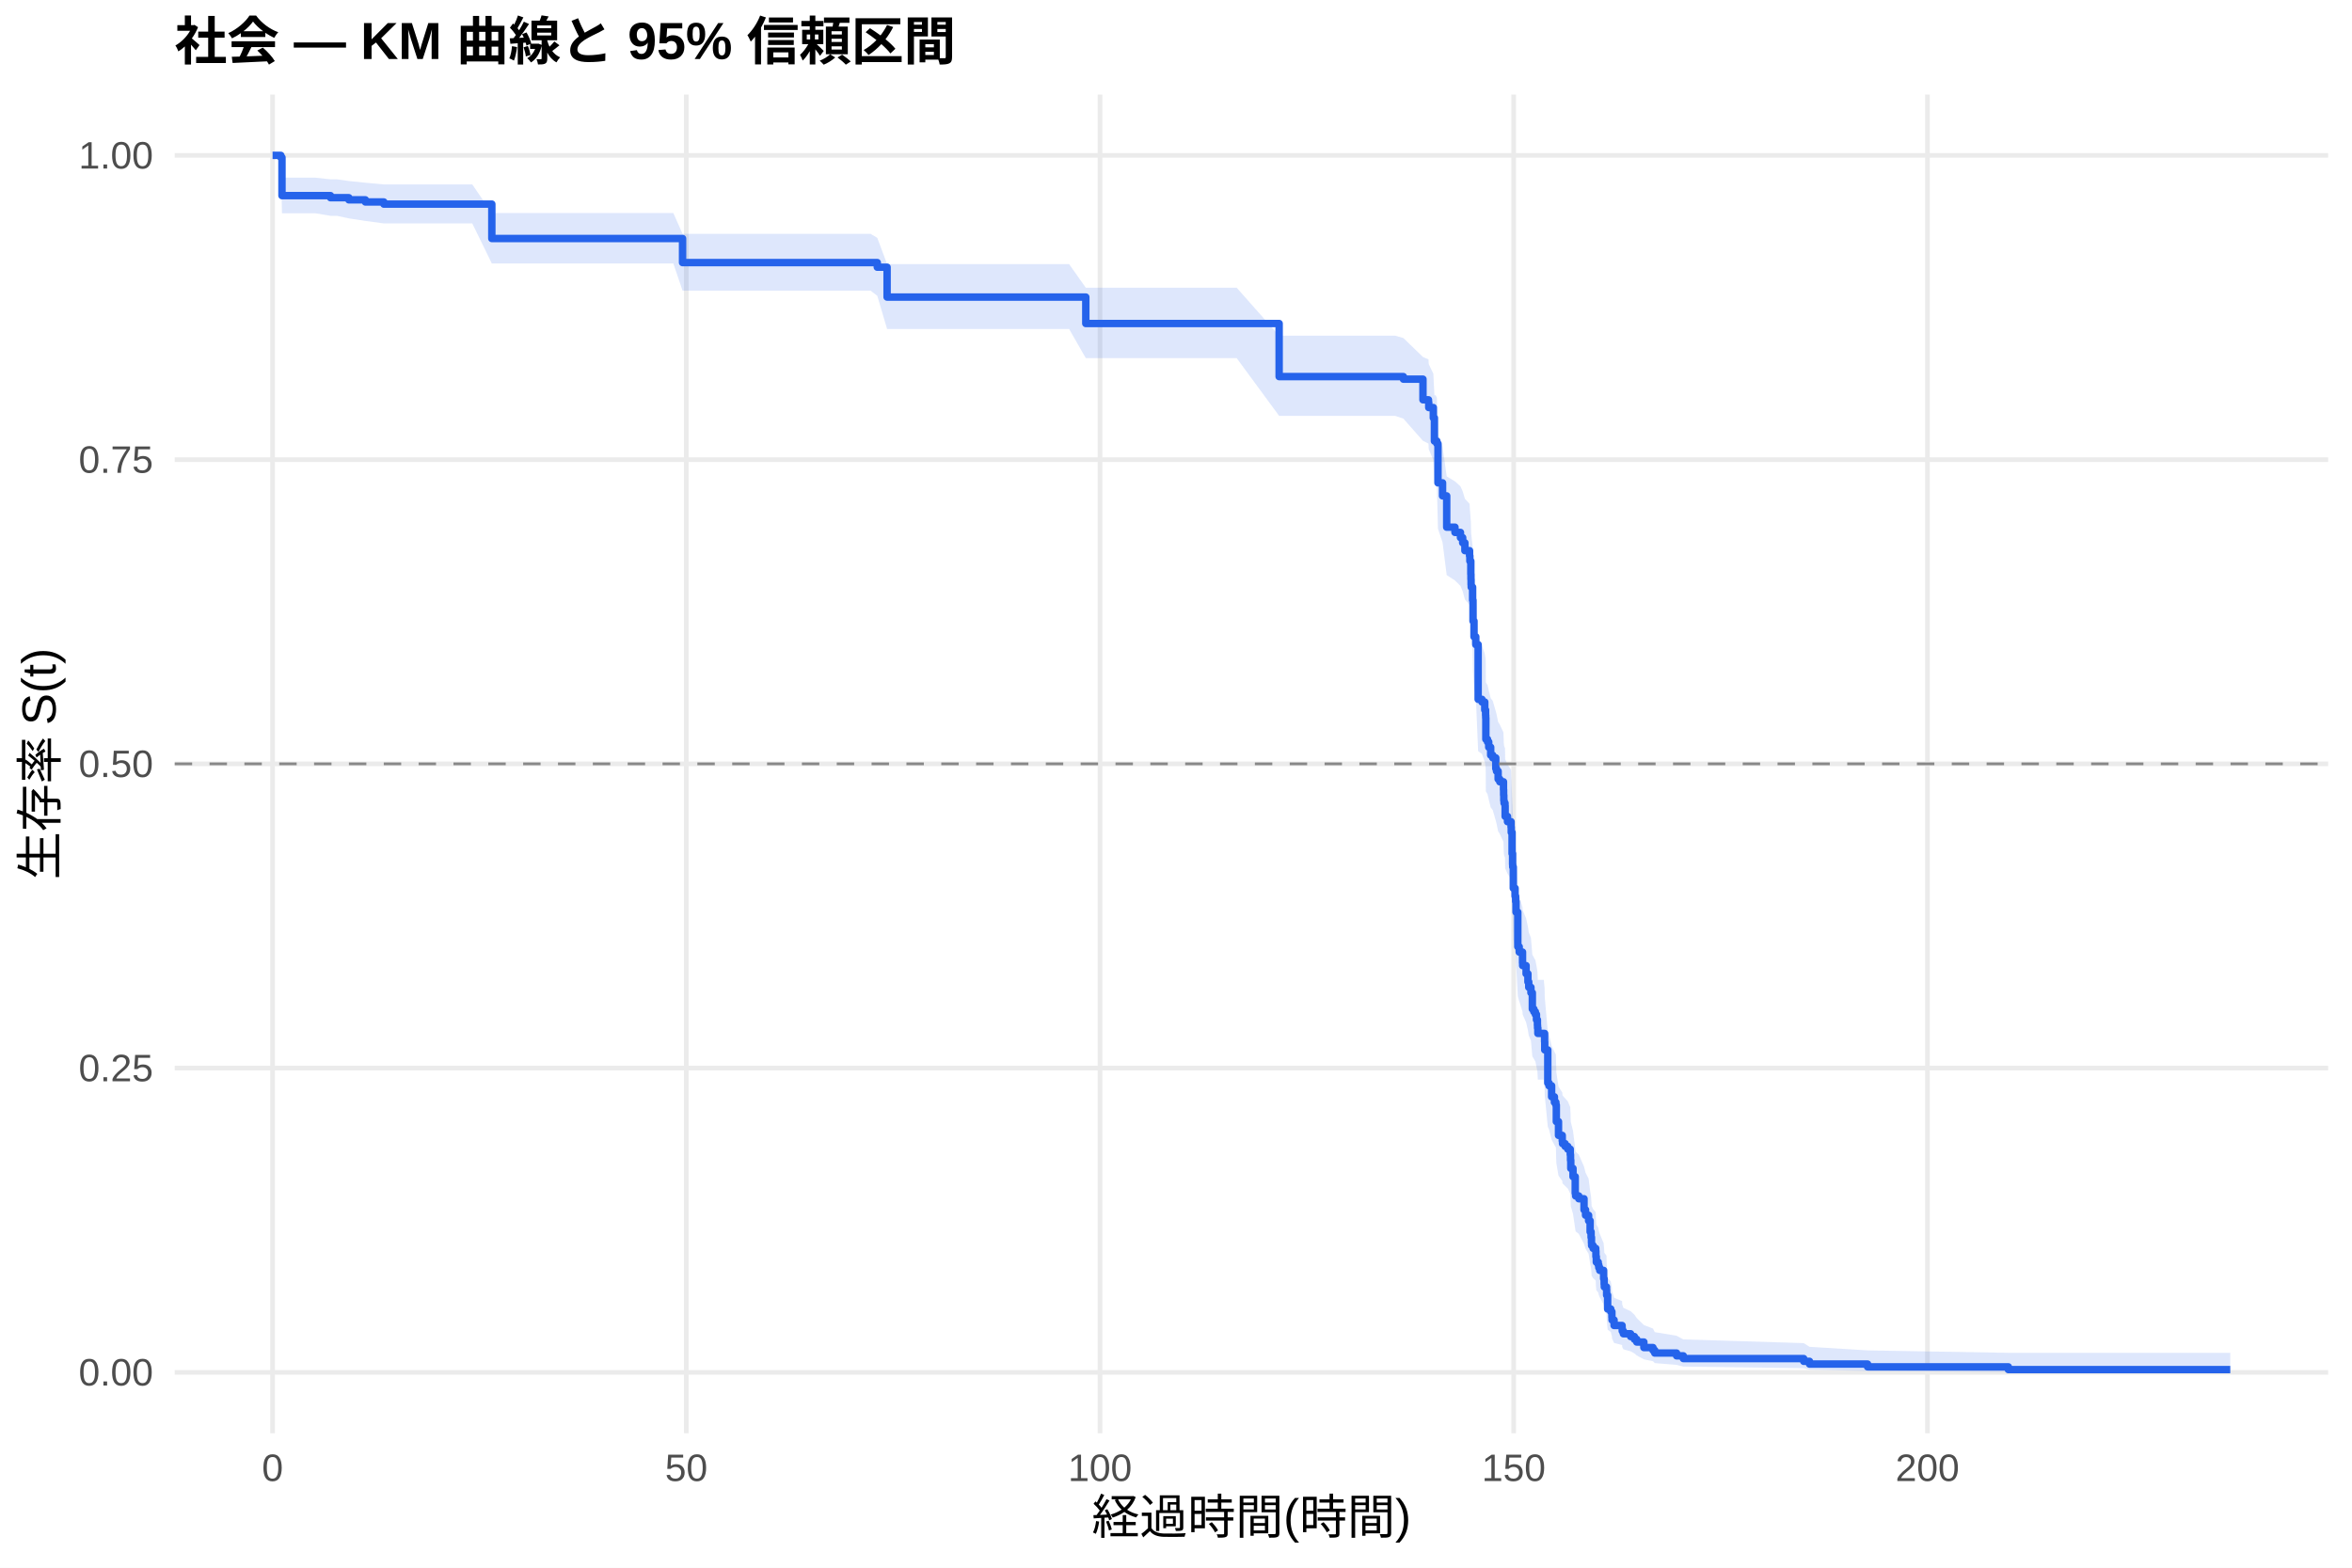
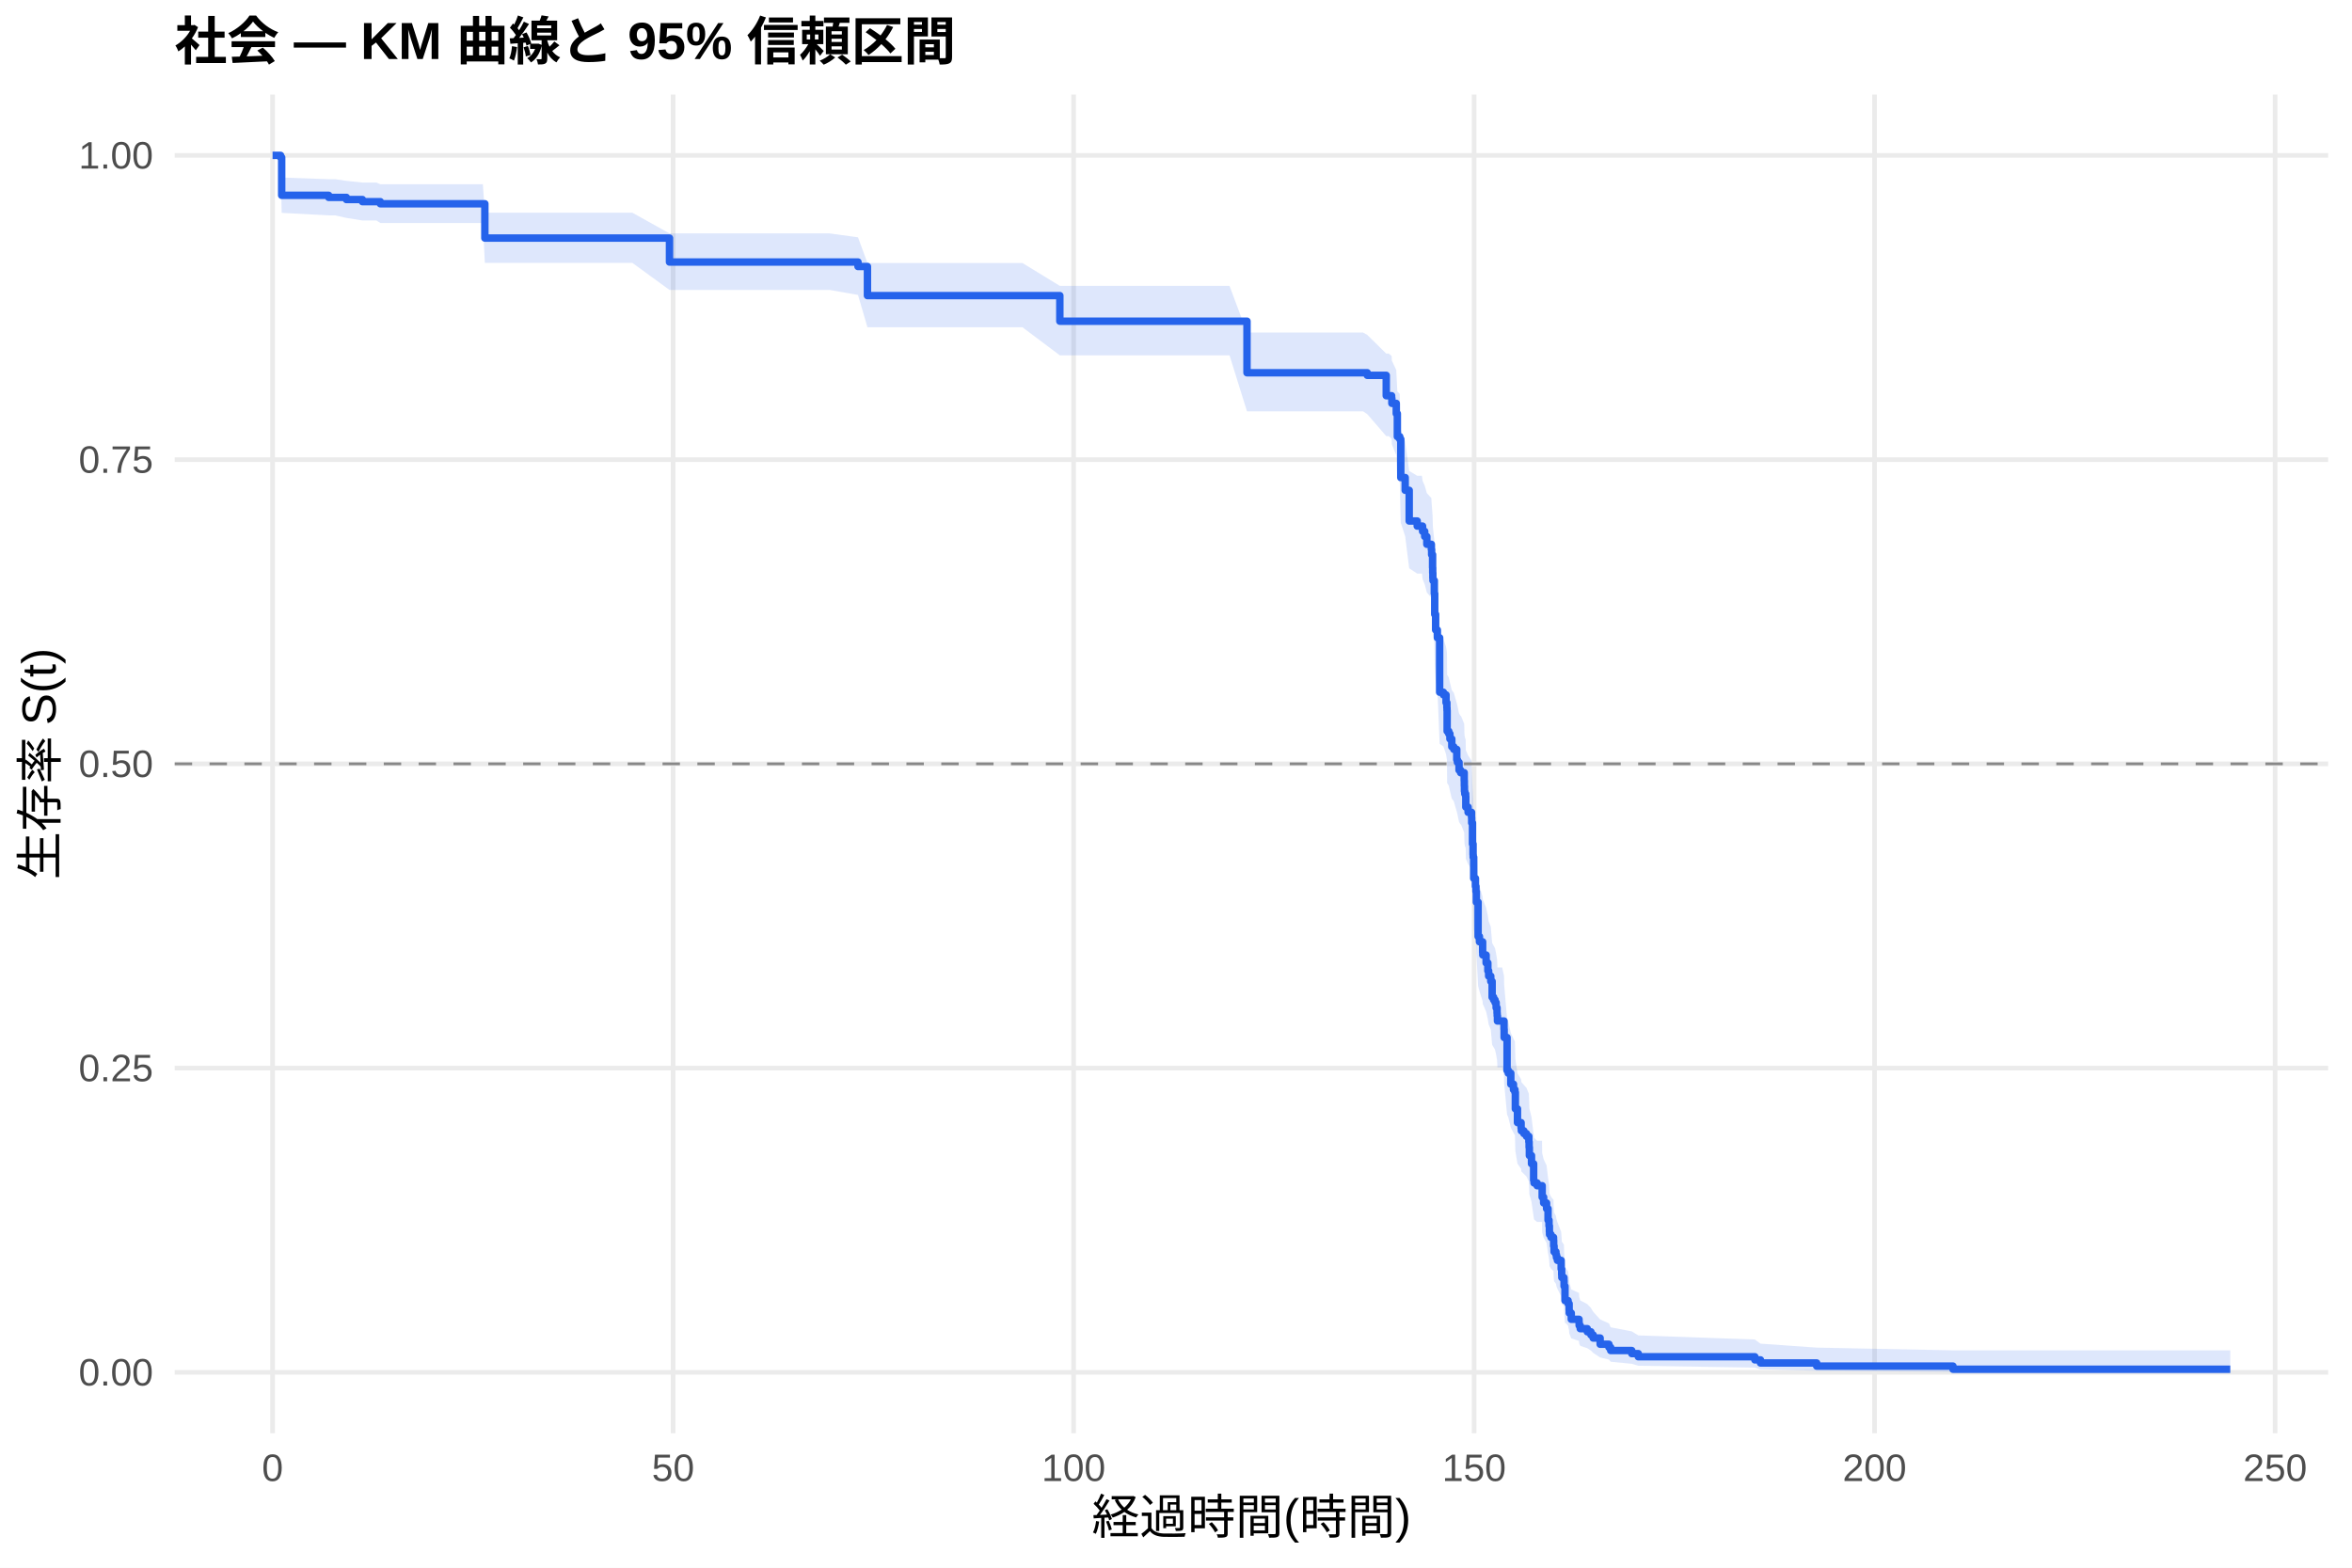
<svg xmlns="http://www.w3.org/2000/svg" width="540.00pt" height="360.00pt" viewBox="0 0 540.00 360.00">
  <g class="svglite">
    <defs>
      <style type="text/css">
    .svglite line, .svglite polyline, .svglite polygon, .svglite path, .svglite rect, .svglite circle {
      fill: none;
      stroke: #000000;
      stroke-linecap: round;
      stroke-linejoin: round;
      stroke-miterlimit: 10.00;
    }
    .svglite text {
      white-space: pre;
    }
    .svglite g.glyphgroup path {
      fill: inherit;
      stroke: none;
    }
  </style>
    </defs>
    <rect width="100%" height="100%" style="stroke: none; fill: #FFFFFF;" />
    <defs>
      <clipPath id="cpMC4wMHw1NDAuMDB8MC4wMHwzNjAuMDA=">
        <rect x="0.00" y="0.00" width="540.00" height="360.00" />
      </clipPath>
    </defs>
    <g clip-path="url(#cpMC4wMHw1NDAuMDB8MC4wMHwzNjAuMDA=)">
      <rect x="0" y="0.00" width="540.00" height="360.00" style="stroke-width: 1.07; stroke: none; fill: #FFFFFF;" />
    </g>
    <defs>
      <clipPath id="cpNDAuMTF8NTM0LjUyfDIxLjcxfDMyOS4xMg==">
        <rect x="40.11" y="21.71" width="494.41" height="307.41" />
      </clipPath>
    </defs>
    <g clip-path="url(#cpNDAuMTF8NTM0LjUyfDIxLjcxfDMyOS4xMg==)">
      <polyline points="40.11,315.14 534.52,315.14 " style="stroke-width: 1.07; stroke: #EBEBEB; stroke-linecap: butt;" />
      <polyline points="40.11,245.28 534.52,245.28 " style="stroke-width: 1.07; stroke: #EBEBEB; stroke-linecap: butt;" />
      <polyline points="40.11,175.41 534.52,175.41 " style="stroke-width: 1.07; stroke: #EBEBEB; stroke-linecap: butt;" />
      <polyline points="40.11,105.55 534.52,105.55 " style="stroke-width: 1.07; stroke: #EBEBEB; stroke-linecap: butt;" />
      <polyline points="40.11,35.68 534.52,35.68 " style="stroke-width: 1.07; stroke: #EBEBEB; stroke-linecap: butt;" />
      <polyline points="62.58,329.12 62.58,21.71 " style="stroke-width: 1.07; stroke: #EBEBEB; stroke-linecap: butt;" />
-       <polyline points="157.57,329.12 157.57,21.71 " style="stroke-width: 1.07; stroke: #EBEBEB; stroke-linecap: butt;" />
-       <polyline points="252.55,329.12 252.55,21.71 " style="stroke-width: 1.07; stroke: #EBEBEB; stroke-linecap: butt;" />
-       <polyline points="347.53,329.12 347.53,21.71 " style="stroke-width: 1.07; stroke: #EBEBEB; stroke-linecap: butt;" />
-       <polyline points="442.52,329.12 442.52,21.71 " style="stroke-width: 1.07; stroke: #EBEBEB; stroke-linecap: butt;" />
-       <polygon points="62.58,35.68 64.48,35.68 64.74,40.80 72.40,40.80 75.88,41.18 77.37,41.18 80.09,41.57 83.89,41.96 88.13,42.35 89.15,42.35 97.63,42.35 108.43,42.35 112.92,48.92 118.15,48.92 123.25,48.92 133.09,48.92 145.22,48.92 154.59,48.92 156.71,53.70 163.39,53.70 168.30,53.70 179.89,53.70 189.77,53.70 199.87,53.70 201.42,54.62 203.67,60.66 213.89,60.66 225.61,60.66 235.39,60.66 245.46,60.66 249.29,66.07 256.38,66.07 267.05,66.07 274.71,66.07 283.93,66.07 293.68,77.09 306.41,77.09 312.49,77.09 320.34,77.09 322.21,77.63 326.70,81.98 327.97,82.52 328.03,83.62 329.08,85.81 329.33,90.76 329.61,90.76 329.90,91.32 330.15,99.75 331.20,102.58 332.15,109.40 334.05,110.54 335.31,111.68 335.82,112.83 336.33,114.54 337.40,115.69 337.47,116.84 337.69,119.72 337.72,120.87 337.75,122.02 337.78,122.60 338.10,125.49 338.19,130.13 338.42,133.62 338.83,135.37 339.37,147.68 340.25,148.28 340.89,150.08 341.08,151.28 341.11,151.88 341.14,156.70 341.52,157.31 341.80,158.51 342.25,160.33 342.72,160.93 343.42,163.35 343.58,163.96 343.96,165.78 344.34,166.39 345.19,168.21 345.22,169.43 345.26,170.65 345.32,171.25 345.54,171.86 345.57,174.31 346.11,175.53 346.93,176.75 346.97,177.97 347.16,182.88 347.28,185.34 347.31,185.96 347.44,190.89 347.85,192.75 347.98,193.98 348.07,196.46 348.48,204.55 348.80,205.80 348.83,205.80 349.56,208.34 349.59,208.98 350.38,210.89 350.80,212.81 350.99,214.09 351.49,215.37 351.81,219.22 352.16,219.86 352.51,220.50 352.76,221.79 352.98,223.08 353.01,223.72 353.08,225.01 354.44,225.01 354.63,226.98 354.66,228.95 355.36,236.86 355.64,237.53 356.24,240.18 356.88,241.51 357.22,242.18 357.32,246.18 357.82,249.53 358.68,250.88 358.74,251.55 359.34,252.22 359.95,252.90 360.52,254.25 360.58,255.60 360.64,257.64 361.15,259.68 361.66,263.77 361.75,264.46 362.48,265.15 363.68,267.90 364.03,269.28 364.73,270.67 365.08,273.45 365.30,274.84 365.39,276.25 365.42,276.95 365.77,277.65 366.37,278.36 366.41,279.77 366.50,281.19 366.94,281.90 367.07,282.61 367.29,283.32 368.18,285.47 368.30,286.91 368.34,287.64 368.84,288.36 368.87,289.82 369.10,293.50 369.82,294.25 370.08,295.74 370.11,296.50 370.58,298.02 372.42,298.78 372.45,299.55 372.71,300.32 374.38,301.10 375.24,301.89 375.78,302.68 377.42,304.28 379.51,305.09 379.92,305.91 384.93,306.74 386.48,307.58 414.12,308.43 415.45,309.28 428.78,310.10 461.10,310.66 512.05,310.66 512.05,315.05 461.10,315.05 428.78,314.83 415.45,314.53 414.12,314.19 386.48,313.82 384.93,313.43 379.92,313.02 379.51,312.59 377.42,312.16 375.78,311.26 375.24,310.79 374.38,310.32 372.71,309.85 372.45,309.36 372.42,308.88 370.58,308.39 370.11,307.39 370.08,306.89 369.82,305.87 369.10,305.35 368.87,302.74 368.84,301.68 368.34,301.15 368.30,300.62 368.18,299.54 367.29,297.91 367.07,297.37 366.94,296.82 366.50,296.27 366.41,295.17 366.37,294.07 365.77,293.51 365.42,292.96 365.39,292.40 365.30,291.28 365.08,290.16 364.73,287.91 364.03,286.77 363.68,285.64 362.48,283.35 361.75,282.78 361.66,282.21 361.15,278.75 360.64,277.01 360.58,275.27 360.52,274.10 359.95,272.93 359.34,272.35 358.74,271.76 358.68,271.18 357.82,270.00 357.32,267.06 357.22,263.51 356.88,262.91 356.24,261.72 355.64,259.34 355.36,258.74 354.66,251.55 354.63,249.74 354.44,247.93 353.08,247.93 353.01,246.74 352.98,246.14 352.76,244.95 352.51,243.76 352.16,243.16 351.81,242.57 351.49,238.98 350.99,237.78 350.80,236.58 350.38,234.77 349.59,232.97 349.56,232.36 348.83,229.95 348.80,229.95 348.48,228.76 348.07,221.04 347.98,218.65 347.85,217.46 347.44,215.66 347.31,210.87 347.28,210.27 347.16,207.86 346.97,203.04 346.93,201.83 346.11,200.62 345.57,199.41 345.54,196.98 345.32,196.38 345.26,195.77 345.22,194.56 345.19,193.34 344.34,191.51 343.96,190.90 343.58,189.08 343.42,188.47 342.72,186.02 342.25,185.41 341.80,183.58 341.52,182.35 341.14,181.74 341.11,176.82 341.08,176.21 340.89,174.98 340.25,173.13 339.37,172.51 338.83,159.77 338.42,157.94 338.19,154.27 338.10,149.37 337.78,146.29 337.75,145.68 337.72,144.45 337.69,143.21 337.47,140.13 337.40,138.89 336.33,137.65 335.82,135.79 335.31,134.55 334.05,133.30 332.15,132.06 331.20,124.57 330.15,121.43 329.90,111.96 329.61,111.32 329.33,111.32 329.08,105.66 328.03,103.13 327.97,101.87 326.70,101.23 322.21,96.14 320.34,95.50 312.49,95.50 306.41,95.50 293.68,95.50 283.93,82.24 274.71,82.24 267.05,82.24 256.38,82.24 249.29,82.24 245.46,75.55 235.39,75.55 225.61,75.55 213.89,75.55 203.67,75.55 201.42,67.93 199.87,66.74 189.77,66.74 179.89,66.74 168.30,66.74 163.39,66.74 156.71,66.74 154.59,60.50 145.22,60.50 133.09,60.50 123.25,60.50 118.15,60.50 112.92,60.50 108.43,51.31 97.63,51.31 89.15,51.31 88.13,51.31 83.89,50.73 80.09,50.15 77.37,49.56 75.88,49.56 72.40,48.97 64.74,48.97 64.48,37.12 62.58,35.68 " style="stroke-width: 0.00; stroke: none; stroke-linecap: butt; fill: #2563EB; fill-opacity: 0.15;" />
-       <polyline points="62.58,35.68 64.48,35.68 64.74,40.80 72.40,40.80 75.88,41.18 77.37,41.18 80.09,41.57 83.89,41.96 88.13,42.35 89.15,42.35 97.63,42.35 108.43,42.35 112.92,48.92 118.15,48.92 123.25,48.92 133.09,48.92 145.22,48.92 154.59,48.92 156.71,53.70 163.39,53.70 168.30,53.70 179.89,53.70 189.77,53.70 199.87,53.70 201.42,54.62 203.67,60.66 213.89,60.66 225.61,60.66 235.39,60.66 245.46,60.66 249.29,66.07 256.38,66.07 267.05,66.07 274.71,66.07 283.93,66.07 293.68,77.09 306.41,77.09 312.49,77.09 320.34,77.09 322.21,77.63 326.70,81.98 327.97,82.52 328.03,83.62 329.08,85.81 329.33,90.76 329.61,90.76 329.90,91.32 330.15,99.75 331.20,102.58 332.15,109.40 334.05,110.54 335.31,111.68 335.82,112.83 336.33,114.54 337.40,115.69 337.47,116.84 337.69,119.72 337.72,120.87 337.75,122.02 337.78,122.60 338.10,125.49 338.19,130.13 338.42,133.62 338.83,135.37 339.37,147.68 340.25,148.28 340.89,150.08 341.08,151.28 341.11,151.88 341.14,156.70 341.52,157.31 341.80,158.51 342.25,160.33 342.72,160.93 343.42,163.35 343.58,163.96 343.96,165.78 344.34,166.39 345.19,168.21 345.22,169.43 345.26,170.65 345.32,171.25 345.54,171.86 345.57,174.31 346.11,175.53 346.93,176.75 346.97,177.97 347.16,182.88 347.28,185.34 347.31,185.96 347.44,190.89 347.85,192.75 347.98,193.98 348.07,196.46 348.48,204.55 348.80,205.80 348.83,205.80 349.56,208.34 349.59,208.98 350.38,210.89 350.80,212.81 350.99,214.09 351.49,215.37 351.81,219.22 352.16,219.86 352.51,220.50 352.76,221.79 352.98,223.08 353.01,223.72 353.08,225.01 354.44,225.01 354.63,226.98 354.66,228.95 355.36,236.86 355.64,237.53 356.24,240.18 356.88,241.51 357.22,242.18 357.32,246.18 357.82,249.53 358.68,250.88 358.74,251.55 359.34,252.22 359.95,252.90 360.52,254.25 360.58,255.60 360.64,257.64 361.15,259.68 361.66,263.77 361.75,264.46 362.48,265.15 363.68,267.90 364.03,269.28 364.73,270.67 365.08,273.45 365.30,274.84 365.39,276.25 365.42,276.95 365.77,277.65 366.37,278.36 366.41,279.77 366.50,281.19 366.94,281.90 367.07,282.61 367.29,283.32 368.18,285.47 368.30,286.91 368.34,287.64 368.84,288.36 368.87,289.82 369.10,293.50 369.82,294.25 370.08,295.74 370.11,296.50 370.58,298.02 372.42,298.78 372.45,299.55 372.71,300.32 374.38,301.10 375.24,301.89 375.78,302.68 377.42,304.28 379.51,305.09 379.92,305.91 384.93,306.74 386.48,307.58 414.12,308.43 415.45,309.28 428.78,310.10 461.10,310.66 512.05,310.66 " style="stroke-width: 1.07; stroke: none; stroke-linecap: butt;" />
-       <polyline points="512.05,315.05 461.10,315.05 428.78,314.83 415.45,314.53 414.12,314.19 386.48,313.82 384.93,313.43 379.92,313.02 379.51,312.59 377.42,312.16 375.78,311.26 375.24,310.79 374.38,310.32 372.71,309.85 372.45,309.36 372.42,308.88 370.58,308.39 370.11,307.39 370.08,306.89 369.82,305.87 369.10,305.35 368.87,302.74 368.84,301.68 368.34,301.15 368.30,300.62 368.18,299.54 367.29,297.91 367.07,297.37 366.94,296.82 366.50,296.27 366.41,295.17 366.37,294.07 365.77,293.51 365.42,292.96 365.39,292.40 365.30,291.28 365.08,290.16 364.73,287.91 364.03,286.77 363.68,285.64 362.48,283.35 361.75,282.78 361.66,282.21 361.15,278.75 360.64,277.01 360.58,275.27 360.52,274.10 359.95,272.93 359.34,272.35 358.74,271.76 358.68,271.18 357.82,270.00 357.32,267.06 357.22,263.51 356.88,262.91 356.24,261.72 355.64,259.34 355.36,258.74 354.66,251.55 354.63,249.74 354.44,247.93 353.08,247.93 353.01,246.74 352.98,246.14 352.76,244.95 352.51,243.76 352.16,243.16 351.81,242.57 351.49,238.98 350.99,237.78 350.80,236.58 350.38,234.77 349.59,232.97 349.56,232.36 348.83,229.95 348.80,229.95 348.48,228.76 348.07,221.04 347.98,218.65 347.85,217.46 347.44,215.66 347.31,210.87 347.28,210.27 347.16,207.86 346.97,203.04 346.93,201.83 346.11,200.62 345.57,199.41 345.54,196.98 345.32,196.38 345.26,195.77 345.22,194.56 345.19,193.34 344.34,191.51 343.96,190.90 343.58,189.08 343.42,188.47 342.72,186.02 342.25,185.41 341.80,183.58 341.52,182.35 341.14,181.74 341.11,176.82 341.08,176.21 340.89,174.98 340.25,173.13 339.37,172.51 338.83,159.77 338.42,157.94 338.19,154.27 338.10,149.37 337.78,146.29 337.75,145.68 337.72,144.45 337.69,143.21 337.47,140.13 337.40,138.89 336.33,137.65 335.82,135.79 335.31,134.55 334.05,133.30 332.15,132.06 331.20,124.57 330.15,121.43 329.90,111.96 329.61,111.32 329.33,111.32 329.08,105.66 328.03,103.13 327.97,101.87 326.70,101.23 322.21,96.14 320.34,95.50 312.49,95.50 306.41,95.50 293.68,95.50 283.93,82.24 274.71,82.24 267.05,82.24 256.38,82.24 249.29,82.24 245.46,75.55 235.39,75.55 225.61,75.55 213.89,75.55 203.67,75.55 201.42,67.93 199.87,66.74 189.77,66.74 179.89,66.74 168.30,66.74 163.39,66.74 156.71,66.74 154.59,60.50 145.22,60.50 133.09,60.50 123.25,60.50 118.15,60.50 112.92,60.50 108.43,51.31 97.63,51.31 89.15,51.31 88.13,51.31 83.89,50.73 80.09,50.15 77.37,49.56 75.88,49.56 72.40,48.97 64.74,48.97 64.48,37.12 62.58,35.68 " style="stroke-width: 1.07; stroke: none; stroke-linecap: butt;" />
-       <polyline points="62.58,35.68 64.48,35.68 64.48,36.17 64.74,36.17 64.74,44.92 72.40,44.92 72.40,44.92 75.88,44.92 75.88,45.40 77.37,45.40 77.37,45.40 80.09,45.40 80.09,45.89 83.89,45.89 83.89,46.38 88.13,46.38 88.13,46.87 89.15,46.87 89.15,46.87 97.63,46.87 97.63,46.87 108.43,46.87 108.43,46.87 112.92,46.87 112.92,54.77 118.15,54.77 118.15,54.77 123.25,54.77 123.25,54.77 133.09,54.77 133.09,54.77 145.22,54.77 145.22,54.77 154.59,54.77 154.59,54.77 156.71,54.77 156.71,60.30 163.39,60.30 163.39,60.30 168.30,60.30 168.30,60.30 179.89,60.30 179.89,60.30 189.77,60.30 189.77,60.30 199.87,60.30 199.87,60.30 201.42,60.30 201.42,61.36 203.67,61.36 203.67,68.22 213.89,68.22 213.89,68.22 225.61,68.22 225.61,68.22 235.39,68.22 235.39,68.22 245.46,68.22 245.46,68.22 249.29,68.22 249.29,74.29 256.38,74.29 256.38,74.29 267.05,74.29 267.05,74.29 274.71,74.29 274.71,74.29 283.93,74.29 283.93,74.29 293.68,74.29 293.68,86.48 306.41,86.48 306.41,86.48 312.49,86.48 312.49,86.48 320.34,86.48 320.34,86.48 322.21,86.48 322.21,87.07 326.70,87.07 326.70,91.81 327.97,91.81 327.97,92.41 328.03,92.41 328.03,93.59 329.08,93.59 329.08,95.96 329.33,95.96 329.33,101.29 329.61,101.29 329.61,101.29 329.90,101.29 329.90,101.89 330.15,101.89 330.15,110.88 331.20,110.88 331.20,113.87 332.15,113.87 332.15,121.06 334.05,121.06 334.05,122.26 335.31,122.26 335.31,123.46 335.82,123.46 335.82,124.65 336.33,124.65 336.33,126.45 337.40,126.45 337.40,127.65 337.47,127.65 337.47,128.85 337.69,128.85 337.69,131.84 337.72,131.84 337.72,133.04 337.75,133.04 337.75,134.24 337.78,134.24 337.78,134.84 338.10,134.84 338.10,137.83 338.19,137.83 338.19,142.62 338.42,142.62 338.42,146.22 338.83,146.22 338.83,148.02 339.37,148.02 339.37,160.59 340.25,160.59 340.25,161.21 340.89,161.21 340.89,163.04 341.08,163.04 341.08,164.26 341.11,164.26 341.11,164.87 341.14,164.87 341.14,169.76 341.52,169.76 341.52,170.37 341.80,170.37 341.80,171.59 342.25,171.59 342.25,173.42 342.72,173.42 342.72,174.03 343.42,174.03 343.42,176.48 343.58,176.48 343.58,177.09 343.96,177.09 343.96,178.92 344.34,178.92 344.34,179.53 345.19,179.53 345.19,181.36 345.22,181.36 345.22,182.59 345.26,182.59 345.26,183.81 345.32,183.81 345.32,184.42 345.54,184.42 345.54,185.03 345.57,185.03 345.57,187.47 346.11,187.47 346.11,188.69 346.93,188.69 346.93,189.92 346.97,189.92 346.97,191.14 347.16,191.14 347.16,196.02 347.28,196.02 347.28,198.47 347.31,198.47 347.31,199.08 347.44,199.08 347.44,203.97 347.85,203.97 347.85,205.80 347.98,205.80 347.98,207.02 348.07,207.02 348.07,209.46 348.48,209.46 348.48,217.40 348.80,217.40 348.80,218.63 348.83,218.63 348.83,218.63 349.56,218.63 349.56,221.12 349.59,221.12 349.59,221.74 350.38,221.74 350.38,223.61 350.80,223.61 350.80,225.48 350.99,225.48 350.99,226.72 351.49,226.72 351.49,227.97 351.81,227.97 351.81,231.70 352.16,231.70 352.16,232.33 352.51,232.33 352.51,232.95 352.76,232.95 352.76,234.19 352.98,234.19 352.98,235.44 353.01,235.44 353.01,236.06 353.08,236.06 353.08,237.31 354.44,237.31 354.44,237.31 354.63,237.31 354.63,239.21 354.66,239.21 354.66,241.10 355.36,241.10 355.36,248.70 355.64,248.70 355.64,249.33 356.24,249.33 356.24,251.86 356.88,251.86 356.88,253.13 357.22,253.13 357.22,253.76 357.32,253.76 357.32,257.56 357.82,257.56 357.82,260.72 358.68,260.72 358.68,261.99 358.74,261.99 358.74,262.62 359.34,262.62 359.34,263.25 359.95,263.25 359.95,263.89 360.52,263.89 360.52,265.15 360.58,265.15 360.58,266.42 360.64,266.42 360.64,268.31 361.15,268.31 361.15,270.21 361.66,270.21 361.66,274.01 361.75,274.01 361.75,274.64 362.48,274.64 362.48,275.28 363.68,275.28 363.68,277.81 364.03,277.81 364.03,279.07 364.73,279.07 364.73,280.34 365.08,280.34 365.08,282.87 365.30,282.87 365.30,284.14 365.39,284.14 365.39,285.40 365.42,285.40 365.42,286.03 365.77,286.03 365.77,286.67 366.37,286.67 366.37,287.30 366.41,287.30 366.41,288.56 366.50,288.56 366.50,289.83 366.94,289.83 366.94,290.46 367.07,290.46 367.07,291.10 367.29,291.10 367.29,291.73 368.18,291.73 368.18,293.63 368.30,293.63 368.30,294.89 368.34,294.89 368.34,295.53 368.84,295.53 368.84,296.16 368.87,296.16 368.87,297.42 369.10,297.42 369.10,300.59 369.82,300.59 369.82,301.22 370.08,301.22 370.08,302.49 370.11,302.49 370.11,303.12 370.58,303.12 370.58,304.38 372.42,304.38 372.42,305.02 372.45,305.02 372.45,305.65 372.71,305.65 372.71,306.28 374.38,306.28 374.38,306.92 375.24,306.92 375.24,307.55 375.78,307.55 375.78,308.18 377.42,308.18 377.42,309.45 379.51,309.45 379.51,310.08 379.92,310.08 379.92,310.71 384.93,310.71 384.93,311.35 386.48,311.35 386.48,311.98 414.12,311.98 414.12,312.61 415.45,312.61 415.45,313.24 428.78,313.24 428.78,313.88 461.10,313.88 461.10,314.51 512.05,314.51 512.05,314.51 " style="stroke-width: 1.71; stroke: #2563EB; stroke-linecap: butt;" />
+       <polyline points="154.54,329.12 154.54,21.71 " style="stroke-width: 1.07; stroke: #EBEBEB; stroke-linecap: butt;" />
+       <polyline points="246.49,329.12 246.49,21.71 " style="stroke-width: 1.07; stroke: #EBEBEB; stroke-linecap: butt;" />
+       <polyline points="338.44,329.12 338.44,21.71 " style="stroke-width: 1.07; stroke: #EBEBEB; stroke-linecap: butt;" />
+       <polyline points="430.39,329.12 430.39,21.71 " style="stroke-width: 1.07; stroke: #EBEBEB; stroke-linecap: butt;" />
+       <polyline points="522.35,329.12 522.35,21.71 " style="stroke-width: 1.07; stroke: #EBEBEB; stroke-linecap: butt;" />
+       <polygon points="62.58,35.68 64.42,35.68 64.67,40.77 75.46,41.15 76.93,41.15 79.53,41.53 83.21,41.92 86.43,41.92 87.32,42.31 91.24,42.31 102.64,42.31 110.86,42.31 111.32,48.85 121.31,48.85 130.72,48.85 135.65,48.85 145.19,48.85 153.71,53.60 156.93,53.60 166.00,53.60 174.52,53.60 179.27,53.60 190.49,53.60 196.99,54.50 199.16,60.40 200.05,60.40 209.83,60.40 223.41,60.40 234.75,60.40 243.33,65.65 244.22,65.65 253.97,65.65 264.54,65.65 274.87,65.65 282.29,65.65 286.30,76.37 291.21,76.37 312.97,76.37 313.92,76.91 318.27,81.20 318.85,81.20 319.50,81.74 319.56,82.82 320.57,84.98 320.82,89.89 321.37,90.44 321.61,98.69 322.62,101.46 323.54,108.14 325.38,109.26 326.46,109.26 326.61,110.40 327.10,111.53 327.59,113.24 328.63,114.38 328.69,115.52 328.91,118.38 328.94,119.52 328.97,120.67 329.00,121.24 329.31,124.11 329.40,128.72 329.61,132.19 330.01,133.93 330.53,146.16 331.39,146.74 332.00,148.50 332.19,149.67 332.22,150.26 332.25,154.96 332.62,155.55 332.89,156.73 333.32,158.50 333.78,159.09 334.46,161.45 334.61,162.04 334.98,163.82 335.35,164.41 335.44,164.41 336.17,166.22 336.20,167.42 336.23,168.63 336.30,169.23 336.51,169.84 336.54,172.26 337.06,173.47 337.86,174.68 337.89,175.89 338.07,180.75 338.20,183.19 338.23,183.80 338.35,188.69 338.75,190.53 338.87,191.76 338.96,194.21 339.36,202.23 339.67,203.46 340.40,205.94 340.43,206.56 341.20,208.42 341.60,210.29 341.78,211.53 342.27,212.78 342.58,216.52 342.92,217.15 343.25,217.77 343.50,219.03 343.71,220.28 343.74,220.91 343.80,222.16 344.88,222.16 345.31,224.11 345.34,226.07 346.01,233.92 346.29,234.58 346.87,237.21 347.48,238.53 347.82,239.19 347.91,243.16 348.40,246.48 349.23,247.82 349.29,248.48 349.87,249.15 350.46,249.82 351.01,251.16 351.07,252.50 351.13,254.51 351.62,256.54 352.11,260.59 352.20,261.27 352.91,261.95 354.04,261.95 354.07,264.78 354.41,266.21 355.08,267.63 355.42,270.49 355.64,271.93 355.73,273.37 355.76,274.10 356.10,274.82 356.68,275.55 356.71,277.00 356.80,278.46 357.23,279.19 357.35,279.93 357.57,280.66 358.43,282.88 358.55,284.36 358.58,285.11 359.07,285.85 359.10,287.35 359.31,291.14 359.47,291.14 360.02,291.95 360.26,293.59 360.29,294.42 360.75,296.08 362.53,296.92 362.56,297.77 362.81,298.62 364.43,299.48 365.26,300.35 365.78,301.22 367.38,302.99 369.40,303.89 369.80,304.80 374.64,305.73 376.14,306.66 402.90,307.60 404.19,308.55 417.09,309.46 448.39,310.09 512.05,310.09 512.05,315.04 448.39,315.04 417.09,314.78 404.19,314.44 402.90,314.05 376.14,313.63 374.64,313.18 369.80,312.71 369.40,312.22 367.38,311.72 365.78,310.68 365.26,310.14 364.43,309.60 362.81,309.05 362.56,308.49 362.53,307.92 360.75,307.35 360.29,306.19 360.26,305.61 360.02,304.42 359.47,303.82 359.31,303.82 359.10,301.06 359.07,299.94 358.58,299.38 358.55,298.81 358.43,297.68 357.57,295.96 357.35,295.39 357.23,294.81 356.80,294.23 356.71,293.07 356.68,291.91 356.10,291.32 355.76,290.74 355.73,290.15 355.64,288.97 355.42,287.79 355.08,285.41 354.41,284.21 354.07,283.01 354.04,280.61 352.91,280.61 352.20,280.03 352.11,279.46 351.62,275.99 351.13,274.25 351.07,272.50 351.01,271.33 350.46,270.16 349.87,269.58 349.29,268.99 349.23,268.40 348.40,267.23 347.91,264.28 347.82,260.72 347.48,260.13 346.87,258.94 346.29,256.56 346.01,255.96 345.34,248.76 345.31,246.95 344.88,245.14 343.80,245.14 343.74,243.98 343.71,243.40 343.50,242.23 343.25,241.07 342.92,240.49 342.58,239.91 342.27,236.40 341.78,235.23 341.60,234.06 341.20,232.30 340.43,230.54 340.40,229.95 339.67,227.60 339.36,226.42 338.96,218.73 338.87,216.36 338.75,215.17 338.35,213.38 338.23,208.61 338.20,208.01 338.07,205.62 337.89,200.82 337.86,199.61 337.06,198.41 336.54,197.21 336.51,194.79 336.30,194.19 336.23,193.59 336.20,192.38 336.17,191.17 335.44,189.35 335.35,189.35 334.98,188.76 334.61,186.97 334.46,186.37 333.78,183.99 333.32,183.39 332.89,181.60 332.62,180.40 332.25,179.81 332.22,175.01 332.19,174.41 332.00,173.21 331.39,171.40 330.53,170.80 330.01,158.10 329.61,156.28 329.40,152.62 329.31,147.73 329.00,144.67 328.97,144.05 328.94,142.83 328.91,141.60 328.69,138.52 328.63,137.28 327.59,136.05 327.10,134.19 326.61,132.96 326.46,131.72 325.38,131.72 323.54,130.50 322.62,123.15 321.61,120.07 321.37,110.78 320.82,110.16 320.57,104.54 319.56,102.03 319.50,100.78 318.85,100.15 318.27,100.15 313.92,95.11 312.97,94.47 291.21,94.47 286.30,94.47 282.29,81.60 274.87,81.60 264.54,81.60 253.97,81.60 244.22,81.60 243.33,81.60 234.75,75.15 223.41,75.15 209.83,75.15 200.05,75.15 199.16,75.15 196.99,67.73 190.49,66.58 179.27,66.58 174.52,66.58 166.00,66.58 156.93,66.58 153.71,66.58 145.19,60.37 135.65,60.37 130.72,60.37 121.31,60.37 111.32,60.37 110.86,51.21 102.64,51.21 91.24,51.21 87.32,51.21 86.43,50.63 83.21,50.63 79.53,50.04 76.93,49.46 75.46,49.46 64.67,48.88 64.42,37.11 62.58,35.68 " style="stroke-width: 0.00; stroke: none; stroke-linecap: butt; fill: #2563EB; fill-opacity: 0.15;" />
+       <polyline points="62.58,35.68 64.42,35.68 64.67,40.77 75.46,41.15 76.93,41.15 79.53,41.53 83.21,41.92 86.43,41.92 87.32,42.31 91.24,42.31 102.64,42.31 110.86,42.31 111.32,48.85 121.31,48.85 130.72,48.85 135.65,48.85 145.19,48.85 153.71,53.60 156.93,53.60 166.00,53.60 174.52,53.60 179.27,53.60 190.49,53.60 196.99,54.50 199.16,60.40 200.05,60.40 209.83,60.40 223.41,60.40 234.75,60.40 243.33,65.65 244.22,65.65 253.97,65.65 264.54,65.65 274.87,65.65 282.29,65.65 286.30,76.37 291.21,76.37 312.97,76.37 313.92,76.91 318.27,81.20 318.85,81.20 319.50,81.74 319.56,82.82 320.57,84.98 320.82,89.89 321.37,90.44 321.61,98.69 322.62,101.46 323.54,108.14 325.38,109.26 326.46,109.26 326.61,110.40 327.10,111.53 327.59,113.24 328.63,114.38 328.69,115.52 328.91,118.38 328.94,119.52 328.97,120.67 329.00,121.24 329.31,124.11 329.40,128.72 329.61,132.19 330.01,133.93 330.53,146.16 331.39,146.74 332.00,148.50 332.19,149.67 332.22,150.26 332.25,154.96 332.62,155.55 332.89,156.73 333.32,158.50 333.78,159.09 334.46,161.45 334.61,162.04 334.98,163.82 335.35,164.41 335.44,164.41 336.17,166.22 336.20,167.42 336.23,168.63 336.30,169.23 336.51,169.84 336.54,172.26 337.06,173.47 337.86,174.68 337.89,175.89 338.07,180.75 338.20,183.19 338.23,183.80 338.35,188.69 338.75,190.53 338.87,191.76 338.96,194.21 339.36,202.23 339.67,203.46 340.40,205.94 340.43,206.56 341.20,208.42 341.60,210.29 341.78,211.53 342.27,212.78 342.58,216.52 342.92,217.15 343.25,217.77 343.50,219.03 343.71,220.28 343.74,220.91 343.80,222.16 344.88,222.16 345.31,224.11 345.34,226.07 346.01,233.92 346.29,234.58 346.87,237.21 347.48,238.53 347.82,239.19 347.91,243.16 348.40,246.48 349.23,247.82 349.29,248.48 349.87,249.15 350.46,249.82 351.01,251.16 351.07,252.50 351.13,254.51 351.62,256.54 352.11,260.59 352.20,261.27 352.91,261.95 354.04,261.95 354.07,264.78 354.41,266.21 355.08,267.63 355.42,270.49 355.64,271.93 355.73,273.37 355.76,274.10 356.10,274.82 356.68,275.55 356.71,277.00 356.80,278.46 357.23,279.19 357.35,279.93 357.57,280.66 358.43,282.88 358.55,284.36 358.58,285.11 359.07,285.85 359.10,287.35 359.31,291.14 359.47,291.14 360.02,291.95 360.26,293.59 360.29,294.42 360.75,296.08 362.53,296.92 362.56,297.77 362.81,298.62 364.43,299.48 365.26,300.35 365.78,301.22 367.38,302.99 369.40,303.89 369.80,304.80 374.64,305.73 376.14,306.66 402.90,307.60 404.19,308.55 417.09,309.46 448.39,310.09 512.05,310.09 " style="stroke-width: 1.07; stroke: none; stroke-linecap: butt;" />
+       <polyline points="512.05,315.04 448.39,315.04 417.09,314.78 404.19,314.44 402.90,314.05 376.14,313.63 374.64,313.18 369.80,312.71 369.40,312.22 367.38,311.72 365.78,310.68 365.26,310.14 364.43,309.60 362.81,309.05 362.56,308.49 362.53,307.92 360.75,307.35 360.29,306.19 360.26,305.61 360.02,304.42 359.47,303.82 359.31,303.82 359.10,301.06 359.07,299.94 358.58,299.38 358.55,298.81 358.43,297.68 357.57,295.96 357.35,295.39 357.23,294.81 356.80,294.23 356.71,293.07 356.68,291.91 356.10,291.32 355.76,290.74 355.73,290.15 355.64,288.97 355.42,287.79 355.08,285.41 354.41,284.21 354.07,283.01 354.04,280.61 352.91,280.61 352.20,280.03 352.11,279.46 351.62,275.99 351.13,274.25 351.07,272.50 351.01,271.33 350.46,270.16 349.87,269.58 349.29,268.99 349.23,268.40 348.40,267.23 347.91,264.28 347.82,260.72 347.48,260.13 346.87,258.94 346.29,256.56 346.01,255.96 345.34,248.76 345.31,246.95 344.88,245.14 343.80,245.14 343.74,243.98 343.71,243.40 343.50,242.23 343.25,241.07 342.92,240.49 342.58,239.91 342.27,236.40 341.78,235.23 341.60,234.06 341.20,232.30 340.43,230.54 340.40,229.95 339.67,227.60 339.36,226.42 338.96,218.73 338.87,216.36 338.75,215.17 338.35,213.38 338.23,208.61 338.20,208.01 338.07,205.62 337.89,200.82 337.86,199.61 337.06,198.41 336.54,197.21 336.51,194.79 336.30,194.19 336.23,193.59 336.20,192.38 336.17,191.17 335.44,189.35 335.35,189.35 334.98,188.76 334.61,186.97 334.46,186.37 333.78,183.99 333.32,183.39 332.89,181.60 332.62,180.40 332.25,179.81 332.22,175.01 332.19,174.41 332.00,173.21 331.39,171.40 330.53,170.80 330.01,158.10 329.61,156.28 329.40,152.62 329.31,147.73 329.00,144.67 328.97,144.05 328.94,142.83 328.91,141.60 328.69,138.52 328.63,137.28 327.59,136.05 327.10,134.19 326.61,132.96 326.46,131.72 325.38,131.72 323.54,130.50 322.62,123.15 321.61,120.07 321.37,110.78 320.82,110.16 320.57,104.54 319.56,102.03 319.50,100.78 318.85,100.15 318.27,100.15 313.92,95.11 312.97,94.47 291.21,94.47 286.30,94.47 282.29,81.60 274.87,81.60 264.54,81.60 253.97,81.60 244.22,81.60 243.33,81.60 234.75,75.15 223.41,75.15 209.83,75.15 200.05,75.15 199.16,75.15 196.99,67.73 190.49,66.58 179.27,66.58 174.52,66.58 166.00,66.58 156.93,66.58 153.71,66.58 145.19,60.37 135.65,60.37 130.72,60.37 121.31,60.37 111.32,60.37 110.86,51.21 102.64,51.21 91.24,51.21 87.32,51.21 86.43,50.63 83.21,50.63 79.53,50.04 76.93,49.46 75.46,49.46 64.67,48.88 64.42,37.11 62.58,35.68 " style="stroke-width: 1.07; stroke: none; stroke-linecap: butt;" />
+       <polyline points="62.58,35.68 64.42,35.68 64.42,36.16 64.67,36.16 64.67,44.85 75.46,44.85 75.46,45.33 76.93,45.33 76.93,45.33 79.53,45.33 79.53,45.82 83.21,45.82 83.21,46.31 86.43,46.31 86.43,46.31 87.32,46.31 87.32,46.79 91.24,46.79 91.24,46.79 102.64,46.79 102.64,46.79 110.86,46.79 110.86,46.79 111.32,46.79 111.32,54.67 121.31,54.67 121.31,54.67 130.72,54.67 130.72,54.67 135.65,54.67 135.65,54.67 145.19,54.67 145.19,54.67 153.71,54.67 153.71,60.17 156.93,60.17 156.93,60.17 166.00,60.17 166.00,60.17 174.52,60.17 174.52,60.17 179.27,60.17 179.27,60.17 190.49,60.17 190.49,60.17 196.99,60.17 196.99,61.20 199.16,61.20 199.16,67.88 200.05,67.88 200.05,67.88 209.83,67.88 209.83,67.88 223.41,67.88 223.41,67.88 234.75,67.88 234.75,67.88 243.33,67.88 243.33,73.76 244.22,73.76 244.22,73.76 253.97,73.76 253.97,73.76 264.54,73.76 264.54,73.76 274.87,73.76 274.87,73.76 282.29,73.76 282.29,73.76 286.30,73.76 286.30,85.60 291.21,85.60 291.21,85.60 312.97,85.60 312.97,85.60 313.92,85.60 313.92,86.19 318.27,86.19 318.27,90.87 318.85,90.87 318.85,90.87 319.50,90.87 319.50,91.46 319.56,91.46 319.56,92.63 320.57,92.63 320.57,94.98 320.82,94.98 320.82,100.26 321.37,100.26 321.37,100.85 321.61,100.85 321.61,109.66 322.62,109.66 322.62,112.59 323.54,112.59 323.54,119.64 325.38,119.64 325.38,120.81 326.46,120.81 326.46,120.81 326.61,120.81 326.61,122.01 327.10,122.01 327.10,123.20 327.59,123.20 327.59,124.99 328.63,124.99 328.63,126.18 328.69,126.18 328.69,127.37 328.91,127.37 328.91,130.35 328.94,130.35 328.94,131.54 328.97,131.54 328.97,132.74 329.00,132.74 329.00,133.33 329.31,133.33 329.31,136.31 329.40,136.31 329.40,141.08 329.61,141.08 329.61,144.66 330.01,144.66 330.01,146.45 330.53,146.45 330.53,158.96 331.39,158.96 331.39,159.56 332.00,159.56 332.00,161.35 332.19,161.35 332.19,162.54 332.22,162.54 332.22,163.14 332.25,163.14 332.25,167.91 332.62,167.91 332.62,168.50 332.89,168.50 332.89,169.69 333.32,169.69 333.32,171.48 333.78,171.48 333.78,172.08 334.46,172.08 334.46,174.46 334.61,174.46 334.61,175.06 334.98,175.06 334.98,176.85 335.35,176.85 335.35,177.44 335.44,177.44 335.44,177.44 336.17,177.44 336.17,179.26 336.20,179.26 336.20,180.48 336.23,180.48 336.23,181.69 336.30,181.69 336.30,182.30 336.51,182.30 336.51,182.90 336.54,182.90 336.54,185.33 337.06,185.33 337.06,186.54 337.86,186.54 337.86,187.76 337.89,187.76 337.89,188.97 338.07,188.97 338.07,193.82 338.20,193.82 338.20,196.25 338.23,196.25 338.23,196.85 338.35,196.85 338.35,201.71 338.75,201.71 338.75,203.53 338.87,203.53 338.87,204.74 338.96,204.74 338.96,207.17 339.36,207.17 339.36,215.05 339.67,215.05 339.67,216.27 340.40,216.27 340.40,218.69 340.43,218.69 340.43,219.30 341.20,219.30 341.20,221.12 341.60,221.12 341.60,222.94 341.78,222.94 341.78,224.15 342.27,224.15 342.27,225.36 342.58,225.36 342.58,229.00 342.92,229.00 342.92,229.61 343.25,229.61 343.25,230.22 343.50,230.22 343.50,231.43 343.71,231.43 343.71,232.64 343.74,232.64 343.74,233.25 343.80,233.25 343.80,234.46 344.88,234.46 344.88,234.46 345.31,234.46 345.31,236.35 345.34,236.35 345.34,238.25 346.01,238.25 346.01,245.81 346.29,245.81 346.29,246.44 346.87,246.44 346.87,248.96 347.48,248.96 347.48,250.22 347.82,250.22 347.82,250.85 347.91,250.85 347.91,254.63 348.40,254.63 348.40,257.79 349.23,257.79 349.23,259.05 349.29,259.05 349.29,259.68 349.87,259.68 349.87,260.31 350.46,260.31 350.46,260.94 351.01,260.94 351.01,262.20 351.07,262.20 351.07,263.46 351.13,263.46 351.13,265.35 351.62,265.35 351.62,267.24 352.11,267.24 352.11,271.02 352.20,271.02 352.20,271.65 352.91,271.65 352.91,272.28 354.04,272.28 354.04,272.28 354.07,272.28 354.07,274.92 354.41,274.92 354.41,276.24 355.08,276.24 355.08,277.56 355.42,277.56 355.42,280.19 355.64,280.19 355.64,281.51 355.73,281.51 355.73,282.83 355.76,282.83 355.76,283.49 356.10,283.49 356.10,284.15 356.68,284.15 356.68,284.81 356.71,284.81 356.71,286.13 356.80,286.13 356.80,287.45 357.23,287.45 357.23,288.11 357.35,288.11 357.35,288.77 357.57,288.77 357.57,289.43 358.43,289.43 358.43,291.40 358.55,291.40 358.55,292.72 358.58,292.72 358.58,293.38 359.07,293.38 359.07,294.04 359.10,294.04 359.10,295.36 359.31,295.36 359.31,298.66 359.47,298.66 359.47,298.66 360.02,298.66 360.02,299.37 360.26,299.37 360.26,300.81 360.29,300.81 360.29,301.52 360.75,301.52 360.75,302.96 362.53,302.96 362.53,303.67 362.56,303.67 362.56,304.39 362.81,304.39 362.81,305.11 364.43,305.11 364.43,305.83 365.26,305.83 365.26,306.54 365.78,306.54 365.78,307.26 367.38,307.26 367.38,308.69 369.40,308.69 369.40,309.41 369.80,309.41 369.80,310.13 374.64,310.13 374.64,310.84 376.14,310.84 376.14,311.56 402.90,311.56 402.90,312.28 404.19,312.28 404.19,312.99 417.09,312.99 417.09,313.71 448.39,313.71 448.39,314.43 512.05,314.43 512.05,314.43 " style="stroke-width: 1.71; stroke: #2563EB; stroke-linecap: butt;" />
      <line x1="40.11" y1="175.41" x2="534.52" y2="175.41" style="stroke-width: 0.64; stroke: #888888; stroke-dasharray: 4.00,4.00; stroke-linecap: butt;" />
    </g>
    <g clip-path="url(#cpMC4wMHw1NDAuMDB8MC4wMHwzNjAuMDA=)">
      <text x="35.18" y="318.17" text-anchor="end" style="font-size: 8.80px;fill: #4D4D4D; font-family: &quot;Liberation Sans&quot;;" textLength="17.11px" lengthAdjust="spacingAndGlyphs">0.00</text>
      <text x="35.18" y="248.30" text-anchor="end" style="font-size: 8.80px;fill: #4D4D4D; font-family: &quot;Liberation Sans&quot;;" textLength="17.11px" lengthAdjust="spacingAndGlyphs">0.25</text>
      <text x="35.18" y="178.44" text-anchor="end" style="font-size: 8.80px;fill: #4D4D4D; font-family: &quot;Liberation Sans&quot;;" textLength="17.11px" lengthAdjust="spacingAndGlyphs">0.50</text>
      <text x="35.18" y="108.57" text-anchor="end" style="font-size: 8.80px;fill: #4D4D4D; font-family: &quot;Liberation Sans&quot;;" textLength="17.11px" lengthAdjust="spacingAndGlyphs">0.75</text>
      <text x="35.18" y="38.71" text-anchor="end" style="font-size: 8.80px;fill: #4D4D4D; font-family: &quot;Liberation Sans&quot;;" textLength="17.11px" lengthAdjust="spacingAndGlyphs">1.00</text>
      <text x="62.58" y="340.10" text-anchor="middle" style="font-size: 8.80px;fill: #4D4D4D; font-family: &quot;Liberation Sans&quot;;" textLength="4.89px" lengthAdjust="spacingAndGlyphs">0</text>
-       <text x="157.57" y="340.10" text-anchor="middle" style="font-size: 8.80px;fill: #4D4D4D; font-family: &quot;Liberation Sans&quot;;" textLength="9.78px" lengthAdjust="spacingAndGlyphs">50</text>
-       <text x="252.55" y="340.10" text-anchor="middle" style="font-size: 8.80px;fill: #4D4D4D; font-family: &quot;Liberation Sans&quot;;" textLength="14.67px" lengthAdjust="spacingAndGlyphs">100</text>
-       <text x="347.53" y="340.10" text-anchor="middle" style="font-size: 8.80px;fill: #4D4D4D; font-family: &quot;Liberation Sans&quot;;" textLength="14.67px" lengthAdjust="spacingAndGlyphs">150</text>
-       <text x="442.52" y="340.10" text-anchor="middle" style="font-size: 8.80px;fill: #4D4D4D; font-family: &quot;Liberation Sans&quot;;" textLength="14.67px" lengthAdjust="spacingAndGlyphs">200</text>
+       <text x="154.54" y="340.10" text-anchor="middle" style="font-size: 8.80px;fill: #4D4D4D; font-family: &quot;Liberation Sans&quot;;" textLength="9.78px" lengthAdjust="spacingAndGlyphs">50</text>
+       <text x="246.49" y="340.10" text-anchor="middle" style="font-size: 8.80px;fill: #4D4D4D; font-family: &quot;Liberation Sans&quot;;" textLength="14.67px" lengthAdjust="spacingAndGlyphs">100</text>
+       <text x="338.44" y="340.10" text-anchor="middle" style="font-size: 8.80px;fill: #4D4D4D; font-family: &quot;Liberation Sans&quot;;" textLength="14.67px" lengthAdjust="spacingAndGlyphs">150</text>
+       <text x="430.39" y="340.10" text-anchor="middle" style="font-size: 8.80px;fill: #4D4D4D; font-family: &quot;Liberation Sans&quot;;" textLength="14.67px" lengthAdjust="spacingAndGlyphs">200</text>
+       <text x="522.35" y="340.10" text-anchor="middle" style="font-size: 8.80px;fill: #4D4D4D; font-family: &quot;Liberation Sans&quot;;" textLength="14.67px" lengthAdjust="spacingAndGlyphs">250</text>
      <text x="287.32" y="352.24" text-anchor="middle" style="font-size: 11.00px; font-family: &quot;Liberation Sans&quot;;" textLength="73.31px" lengthAdjust="spacingAndGlyphs">経過時間(時間)</text>
      <text transform="translate(13.05,175.41) rotate(-90)" text-anchor="middle" style="font-size: 11.00px; font-family: &quot;Liberation Sans&quot;;" textLength="53.78px" lengthAdjust="spacingAndGlyphs">生存率 S(t)</text>
      <text x="40.11" y="13.74" style="font-size: 12.00px; font-weight: bold; font-family: &quot;Liberation Sans&quot;;" textLength="179.33px" lengthAdjust="spacingAndGlyphs">社会 — KM 曲線と 95% 信頼区間</text>
    </g>
  </g>
</svg>
